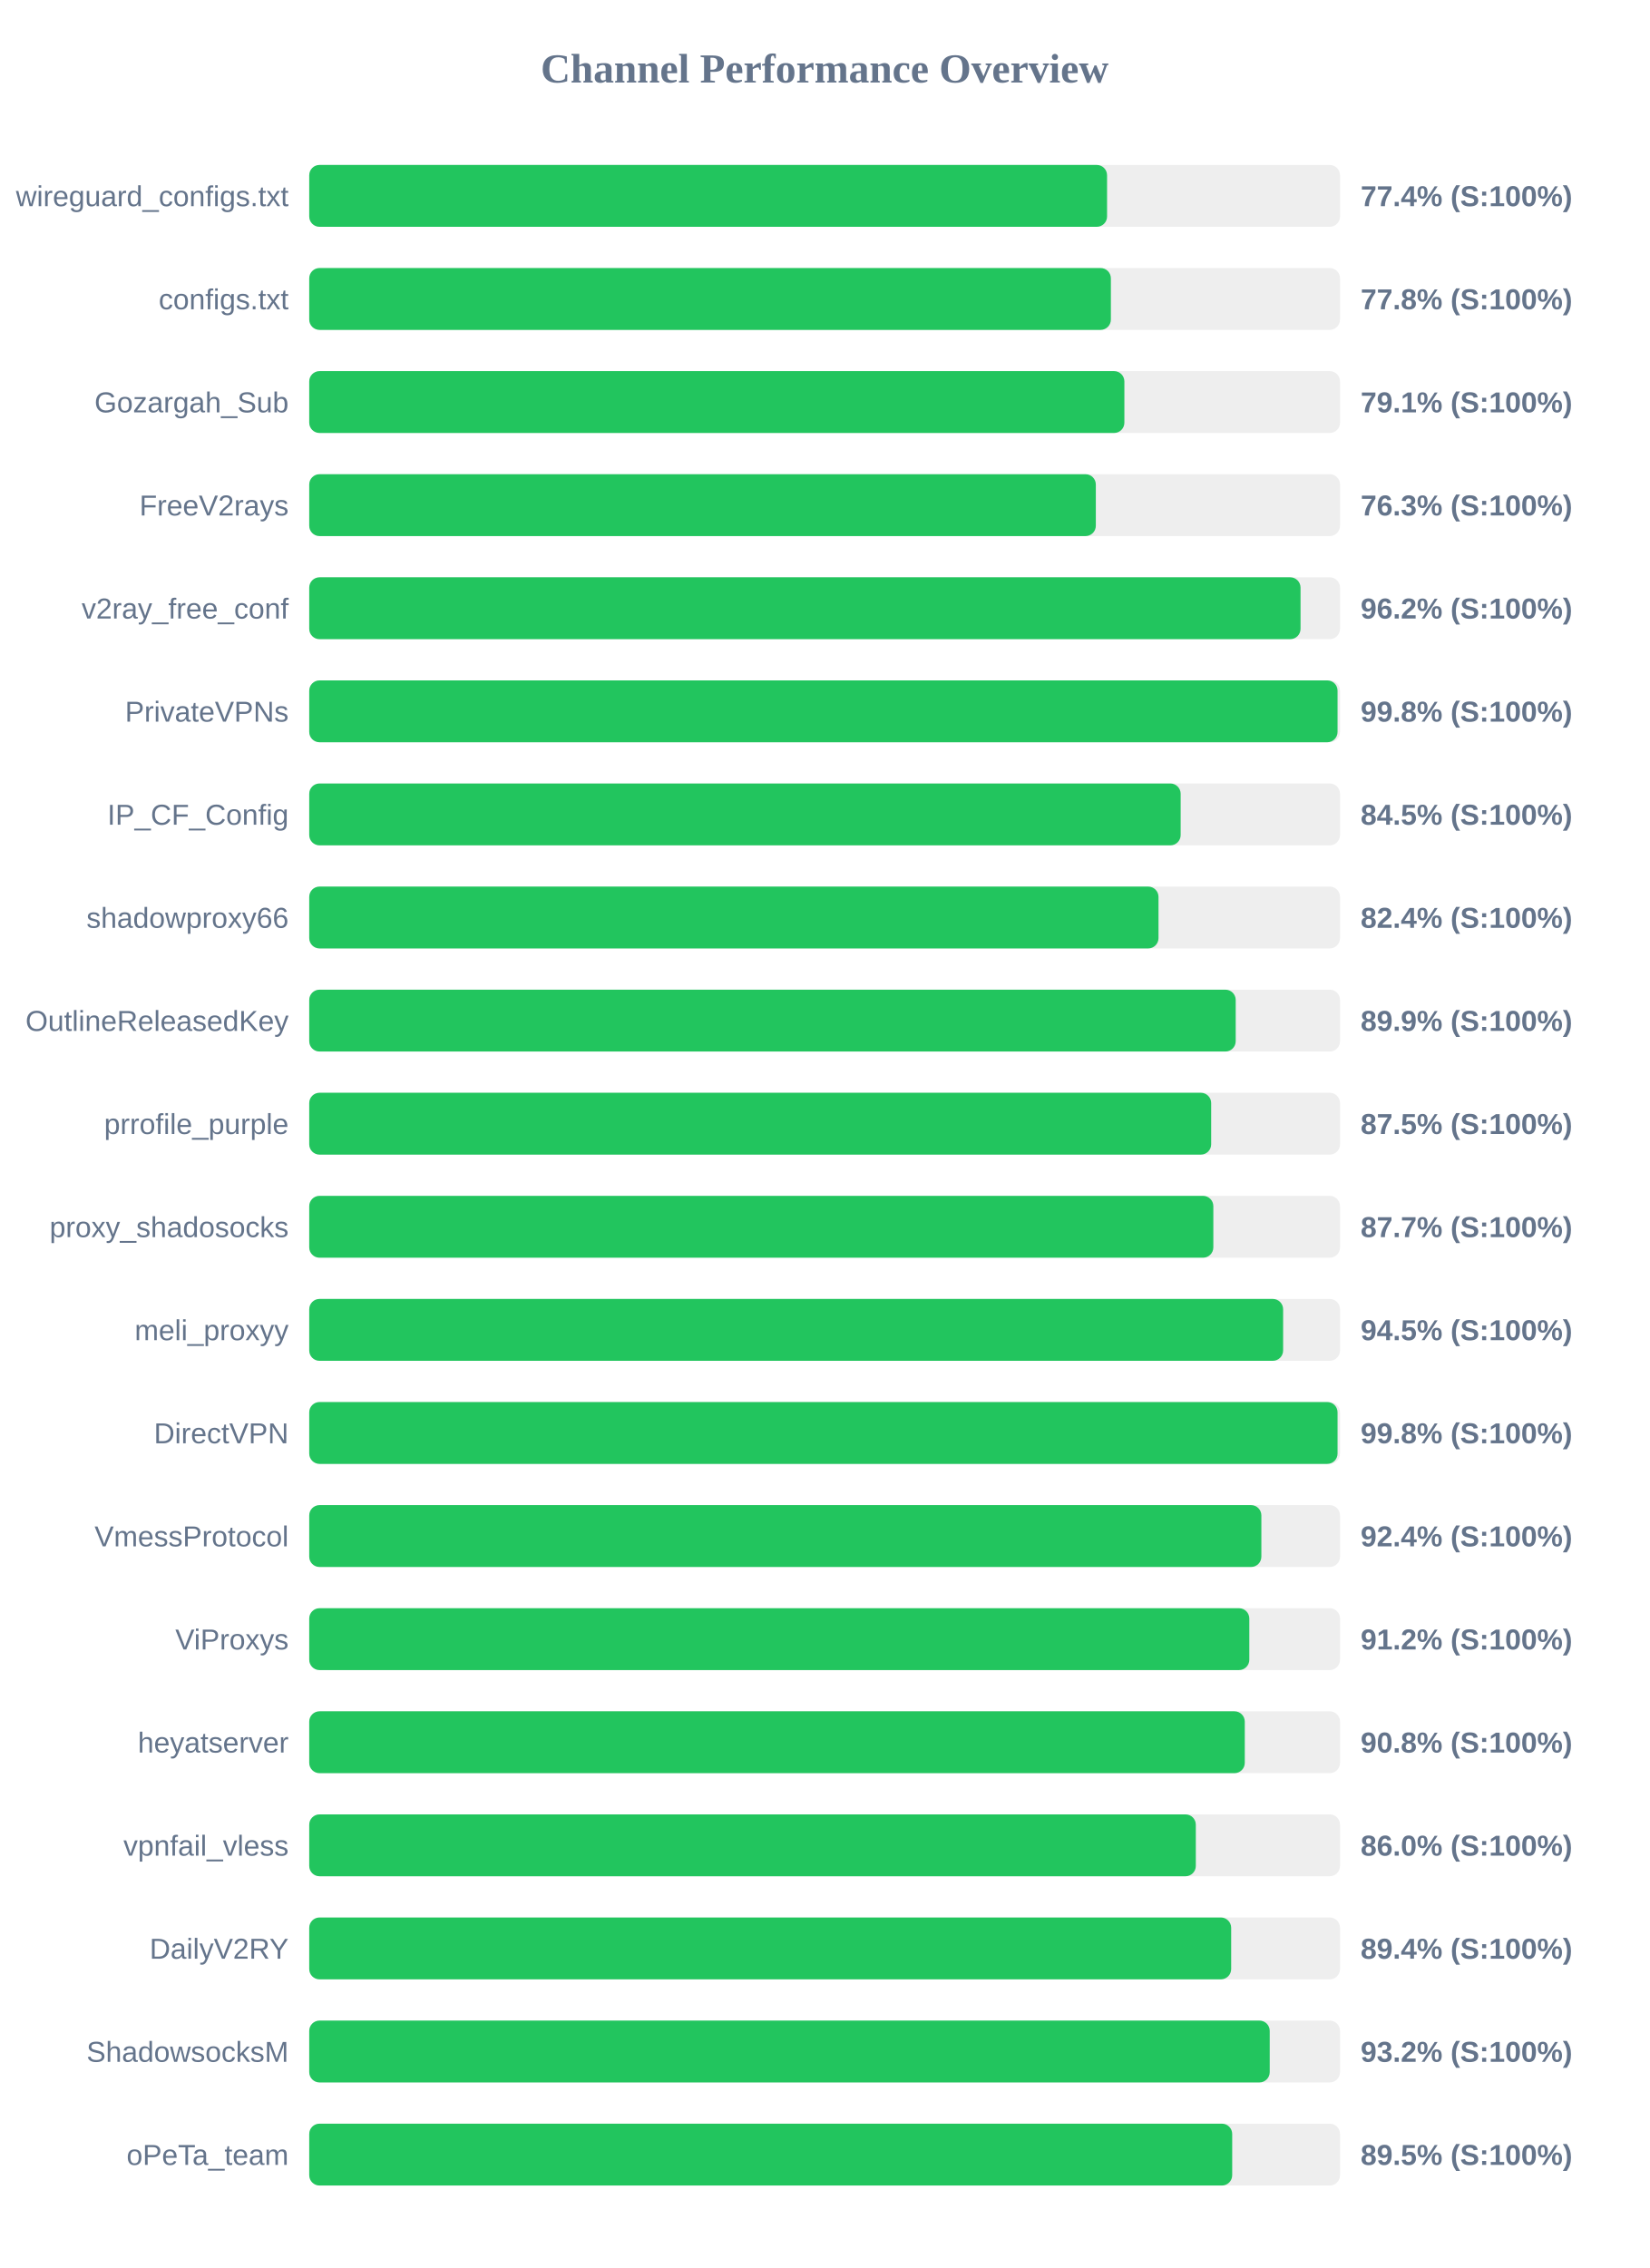
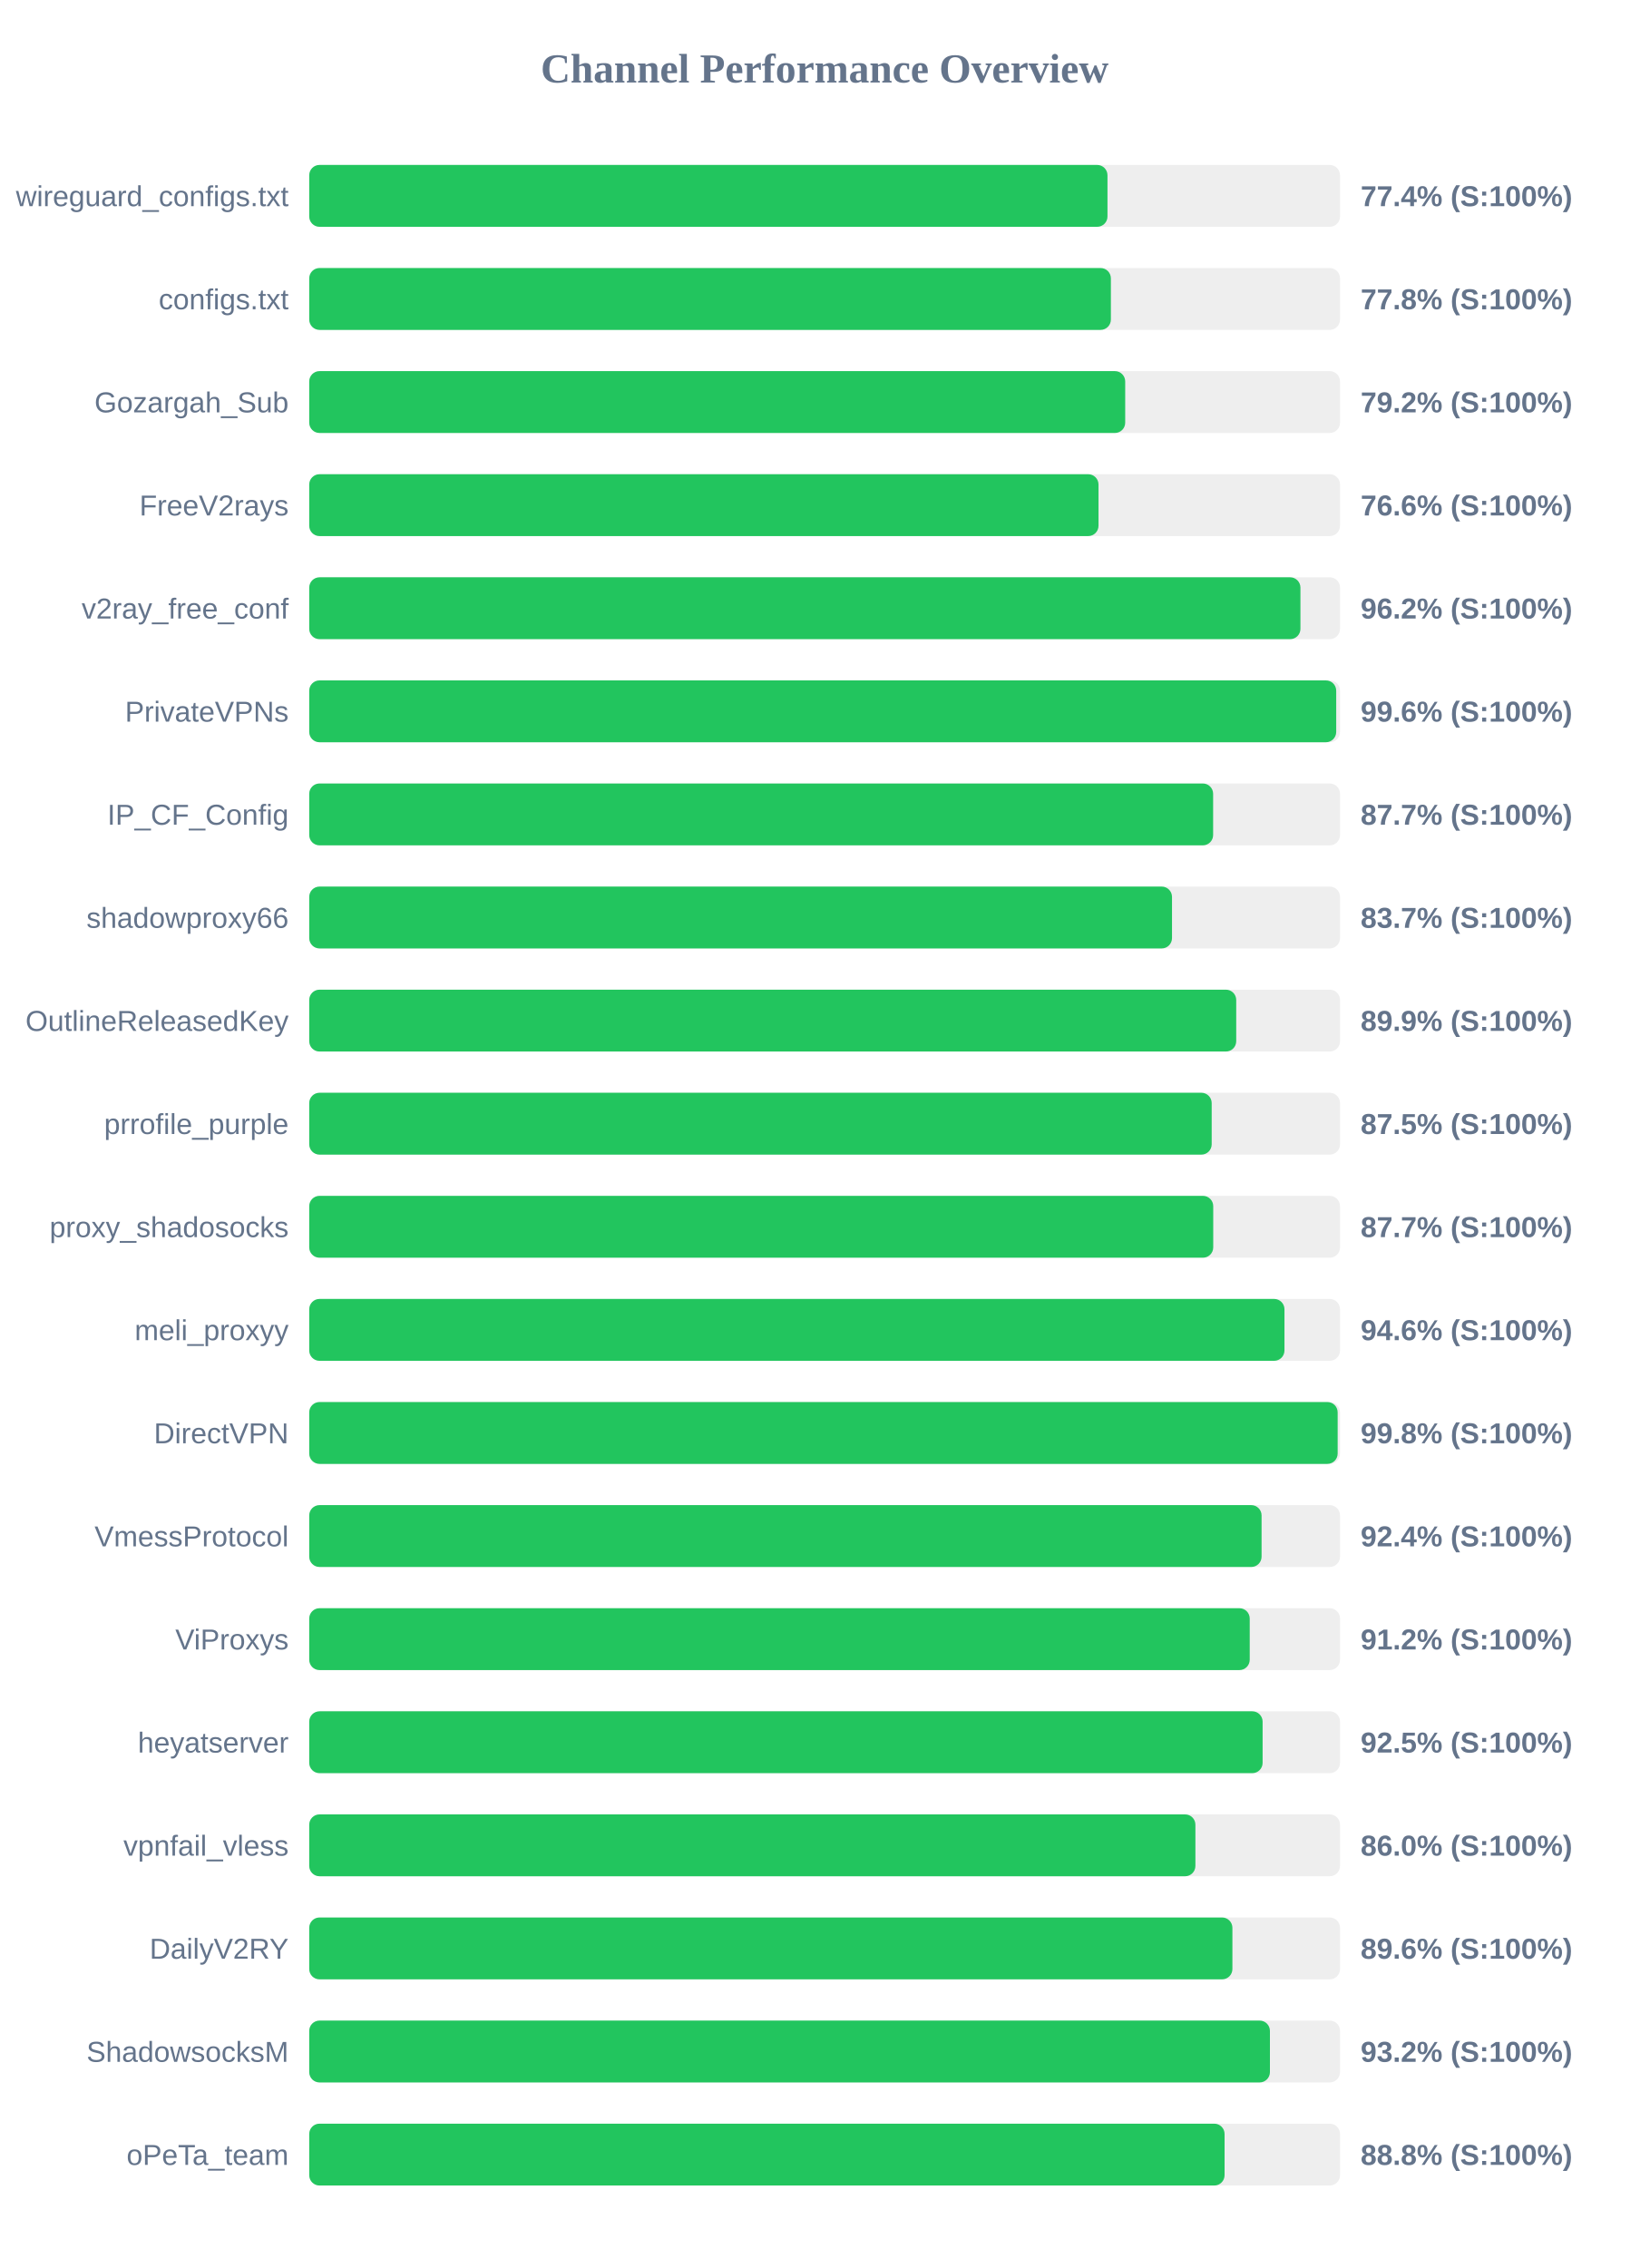
<svg xmlns="http://www.w3.org/2000/svg" width="800" height="1100" version="1.1">
  <style>
        .row { font: 14px Arial; fill: #64748b; }
        .score { font: bold 14px Arial; fill: #64748b; }
    </style>
  <text x="400" y="40" text-anchor="middle" font-size="20px" font-weight="bold" fill="#64748b">Channel Performance Overview</text>
  <rect x="150" y="80" width="500" height="30" fill="#eee" rx="5" />
-   <rect x="150" y="80" width="387.0" height="30" fill="#22c55e" rx="5" />
+   <rect x="150" y="80" width="387.2" height="30" fill="#22c55e" rx="5" />
  <text x="140" y="100" text-anchor="end" class="row">wireguard_configs.txt</text>
  <text x="660" y="100" text-anchor="start" class="score">77.4% (S:100%)</text>
  <rect x="150" y="130" width="500" height="30" fill="#eee" rx="5" />
  <rect x="150" y="130" width="388.85" height="30" fill="#22c55e" rx="5" />
  <text x="140" y="150" text-anchor="end" class="row">configs.txt</text>
  <text x="660" y="150" text-anchor="start" class="score">77.8% (S:100%)</text>
  <rect x="150" y="180" width="500" height="30" fill="#eee" rx="5" />
-   <rect x="150" y="180" width="395.4" height="30" fill="#22c55e" rx="5" />
+   <rect x="150" y="180" width="395.8" height="30" fill="#22c55e" rx="5" />
  <text x="140" y="200" text-anchor="end" class="row">Gozargah_Sub</text>
-   <text x="660" y="200" text-anchor="start" class="score">79.1% (S:100%)</text>
+   <text x="660" y="200" text-anchor="start" class="score">79.2% (S:100%)</text>
  <rect x="150" y="230" width="500" height="30" fill="#eee" rx="5" />
-   <rect x="150" y="230" width="381.55" height="30" fill="#22c55e" rx="5" />
+   <rect x="150" y="230" width="382.85" height="30" fill="#22c55e" rx="5" />
  <text x="140" y="250" text-anchor="end" class="row">FreeV2rays</text>
-   <text x="660" y="250" text-anchor="start" class="score">76.3% (S:100%)</text>
+   <text x="660" y="250" text-anchor="start" class="score">76.6% (S:100%)</text>
  <rect x="150" y="280" width="500" height="30" fill="#eee" rx="5" />
-   <rect x="150" y="280" width="480.85" height="30" fill="#22c55e" rx="5" />
+   <rect x="150" y="280" width="480.8" height="30" fill="#22c55e" rx="5" />
  <text x="140" y="300" text-anchor="end" class="row">v2ray_free_conf</text>
  <text x="660" y="300" text-anchor="start" class="score">96.2% (S:100%)</text>
  <rect x="150" y="330" width="500" height="30" fill="#eee" rx="5" />
-   <rect x="150" y="330" width="498.8" height="30" fill="#22c55e" rx="5" />
+   <rect x="150" y="330" width="498.15" height="30" fill="#22c55e" rx="5" />
  <text x="140" y="350" text-anchor="end" class="row">PrivateVPNs</text>
-   <text x="660" y="350" text-anchor="start" class="score">99.8% (S:100%)</text>
+   <text x="660" y="350" text-anchor="start" class="score">99.6% (S:100%)</text>
  <rect x="150" y="380" width="500" height="30" fill="#eee" rx="5" />
-   <rect x="150" y="380" width="422.7" height="30" fill="#22c55e" rx="5" />
+   <rect x="150" y="380" width="438.45" height="30" fill="#22c55e" rx="5" />
  <text x="140" y="400" text-anchor="end" class="row">IP_CF_Config</text>
-   <text x="660" y="400" text-anchor="start" class="score">84.5% (S:100%)</text>
+   <text x="660" y="400" text-anchor="start" class="score">87.7% (S:100%)</text>
  <rect x="150" y="430" width="500" height="30" fill="#eee" rx="5" />
-   <rect x="150" y="430" width="411.95" height="30" fill="#22c55e" rx="5" />
+   <rect x="150" y="430" width="418.5" height="30" fill="#22c55e" rx="5" />
  <text x="140" y="450" text-anchor="end" class="row">shadowproxy66</text>
-   <text x="660" y="450" text-anchor="start" class="score">82.4% (S:100%)</text>
+   <text x="660" y="450" text-anchor="start" class="score">83.7% (S:100%)</text>
  <rect x="150" y="480" width="500" height="30" fill="#eee" rx="5" />
-   <rect x="150" y="480" width="449.4" height="30" fill="#22c55e" rx="5" />
+   <rect x="150" y="480" width="449.65" height="30" fill="#22c55e" rx="5" />
  <text x="140" y="500" text-anchor="end" class="row">OutlineReleasedKey</text>
  <text x="660" y="500" text-anchor="start" class="score">89.9% (S:100%)</text>
  <rect x="150" y="530" width="500" height="30" fill="#eee" rx="5" />
-   <rect x="150" y="530" width="437.5" height="30" fill="#22c55e" rx="5" />
+   <rect x="150" y="530" width="437.75" height="30" fill="#22c55e" rx="5" />
  <text x="140" y="550" text-anchor="end" class="row">prrofile_purple</text>
  <text x="660" y="550" text-anchor="start" class="score">87.5% (S:100%)</text>
  <rect x="150" y="580" width="500" height="30" fill="#eee" rx="5" />
-   <rect x="150" y="580" width="438.55" height="30" fill="#22c55e" rx="5" />
+   <rect x="150" y="580" width="438.5" height="30" fill="#22c55e" rx="5" />
  <text x="140" y="600" text-anchor="end" class="row">proxy_shadosocks</text>
  <text x="660" y="600" text-anchor="start" class="score">87.7% (S:100%)</text>
  <rect x="150" y="630" width="500" height="30" fill="#eee" rx="5" />
-   <rect x="150" y="630" width="472.4" height="30" fill="#22c55e" rx="5" />
+   <rect x="150" y="630" width="473.05" height="30" fill="#22c55e" rx="5" />
  <text x="140" y="650" text-anchor="end" class="row">meli_proxyy</text>
-   <text x="660" y="650" text-anchor="start" class="score">94.5% (S:100%)</text>
+   <text x="660" y="650" text-anchor="start" class="score">94.6% (S:100%)</text>
  <rect x="150" y="680" width="500" height="30" fill="#eee" rx="5" />
-   <rect x="150" y="680" width="498.8" height="30" fill="#22c55e" rx="5" />
+   <rect x="150" y="680" width="498.85" height="30" fill="#22c55e" rx="5" />
  <text x="140" y="700" text-anchor="end" class="row">DirectVPN</text>
  <text x="660" y="700" text-anchor="start" class="score">99.8% (S:100%)</text>
  <rect x="150" y="730" width="500" height="30" fill="#eee" rx="5" />
-   <rect x="150" y="730" width="461.85" height="30" fill="#22c55e" rx="5" />
+   <rect x="150" y="730" width="461.95" height="30" fill="#22c55e" rx="5" />
  <text x="140" y="750" text-anchor="end" class="row">VmessProtocol</text>
  <text x="660" y="750" text-anchor="start" class="score">92.4% (S:100%)</text>
  <rect x="150" y="780" width="500" height="30" fill="#eee" rx="5" />
-   <rect x="150" y="780" width="456.0" height="30" fill="#22c55e" rx="5" />
+   <rect x="150" y="780" width="456.2" height="30" fill="#22c55e" rx="5" />
  <text x="140" y="800" text-anchor="end" class="row">ViProxys</text>
  <text x="660" y="800" text-anchor="start" class="score">91.2% (S:100%)</text>
  <rect x="150" y="830" width="500" height="30" fill="#eee" rx="5" />
-   <rect x="150" y="830" width="453.8" height="30" fill="#22c55e" rx="5" />
+   <rect x="150" y="830" width="462.45" height="30" fill="#22c55e" rx="5" />
  <text x="140" y="850" text-anchor="end" class="row">heyatserver</text>
-   <text x="660" y="850" text-anchor="start" class="score">90.8% (S:100%)</text>
+   <text x="660" y="850" text-anchor="start" class="score">92.5% (S:100%)</text>
  <rect x="150" y="880" width="500" height="30" fill="#eee" rx="5" />
-   <rect x="150" y="880" width="430.05" height="30" fill="#22c55e" rx="5" />
+   <rect x="150" y="880" width="429.85" height="30" fill="#22c55e" rx="5" />
  <text x="140" y="900" text-anchor="end" class="row">vpnfail_vless</text>
  <text x="660" y="900" text-anchor="start" class="score">86.0% (S:100%)</text>
  <rect x="150" y="930" width="500" height="30" fill="#eee" rx="5" />
-   <rect x="150" y="930" width="447.2" height="30" fill="#22c55e" rx="5" />
+   <rect x="150" y="930" width="447.8" height="30" fill="#22c55e" rx="5" />
  <text x="140" y="950" text-anchor="end" class="row">DailyV2RY</text>
-   <text x="660" y="950" text-anchor="start" class="score">89.4% (S:100%)</text>
+   <text x="660" y="950" text-anchor="start" class="score">89.6% (S:100%)</text>
  <rect x="150" y="980" width="500" height="30" fill="#eee" rx="5" />
-   <rect x="150" y="980" width="465.9" height="30" fill="#22c55e" rx="5" />
+   <rect x="150" y="980" width="466.0" height="30" fill="#22c55e" rx="5" />
  <text x="140" y="1000" text-anchor="end" class="row">ShadowsocksM</text>
  <text x="660" y="1000" text-anchor="start" class="score">93.2% (S:100%)</text>
  <rect x="150" y="1030" width="500" height="30" fill="#eee" rx="5" />
-   <rect x="150" y="1030" width="447.7" height="30" fill="#22c55e" rx="5" />
+   <rect x="150" y="1030" width="444.0" height="30" fill="#22c55e" rx="5" />
  <text x="140" y="1050" text-anchor="end" class="row">oPeTa_team</text>
-   <text x="660" y="1050" text-anchor="start" class="score">89.5% (S:100%)</text>
+   <text x="660" y="1050" text-anchor="start" class="score">88.8% (S:100%)</text>
</svg>
